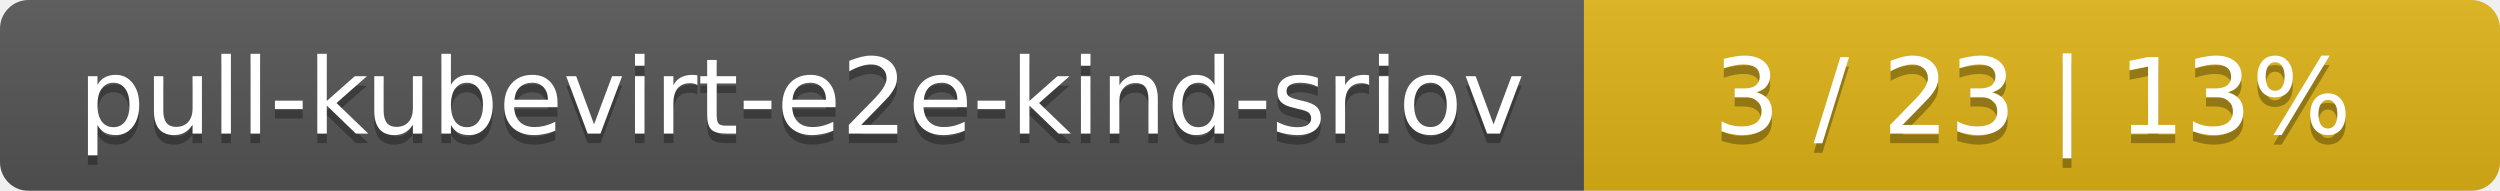
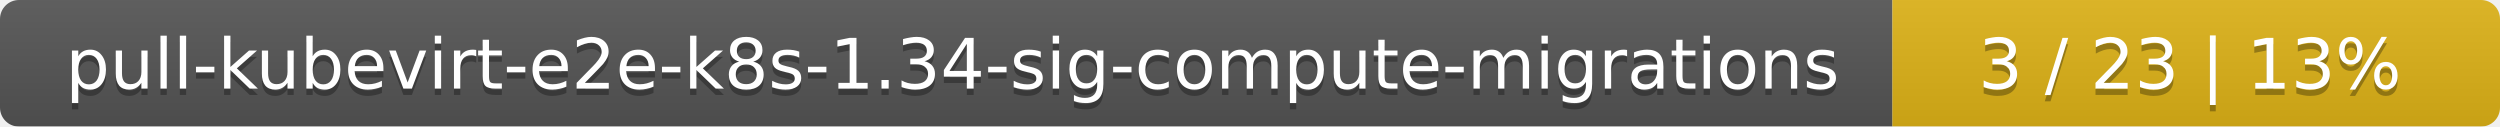
- <svg xmlns="http://www.w3.org/2000/svg" width="262" height="20">
+ <svg xmlns="http://www.w3.org/2000/svg" width="395" height="20">
  <linearGradient id="smooth" x2="0" y2="100%">
    <stop offset="0" stop-color="#bbb" stop-opacity=".1" />
    <stop offset="1" stop-opacity=".1" />
  </linearGradient>
  <mask id="round">
-     <rect width="262" height="20" rx="3" fill="#fff" />
+     <rect width="395" height="20" rx="3" fill="#fff" />
  </mask>
  <g mask="url(#round)">
-     <rect width="166" height="20" fill="#555" />
-     <rect x="166" width="96" height="20" fill="#dfb317" />
-     <rect width="262" height="20" fill="url(#smooth)" />
+     <rect width="299" height="20" fill="#555" />
+     <rect x="299" width="96" height="20" fill="#dfb317" />
+     <rect width="395" height="20" fill="url(#smooth)" />
  </g>
  <g fill="#fff" text-anchor="middle" font-family="DejaVu Sans,Verdana,Geneva,sans-serif" font-size="11">
-     <text x="84" y="15" fill="#010101" fill-opacity=".3">pull-kubevirt-e2e-kind-sriov</text>
-     <text x="84" y="14">pull-kubevirt-e2e-kind-sriov</text>
-     <text x="213" y="15" fill="#010101" fill-opacity=".3">3 / 23    |    13%</text>
-     <text x="213" y="14">3 / 23    |    13%</text>
+     <text x="150.5" y="15" fill="#010101" fill-opacity=".3">pull-kubevirt-e2e-k8s-1.34-sig-compute-migrations</text>
+     <text x="150.5" y="14">pull-kubevirt-e2e-k8s-1.34-sig-compute-migrations</text>
+     <text x="346" y="15" fill="#010101" fill-opacity=".3">3 / 23    |    13%</text>
+     <text x="346" y="14">3 / 23    |    13%</text>
  </g>
</svg>
